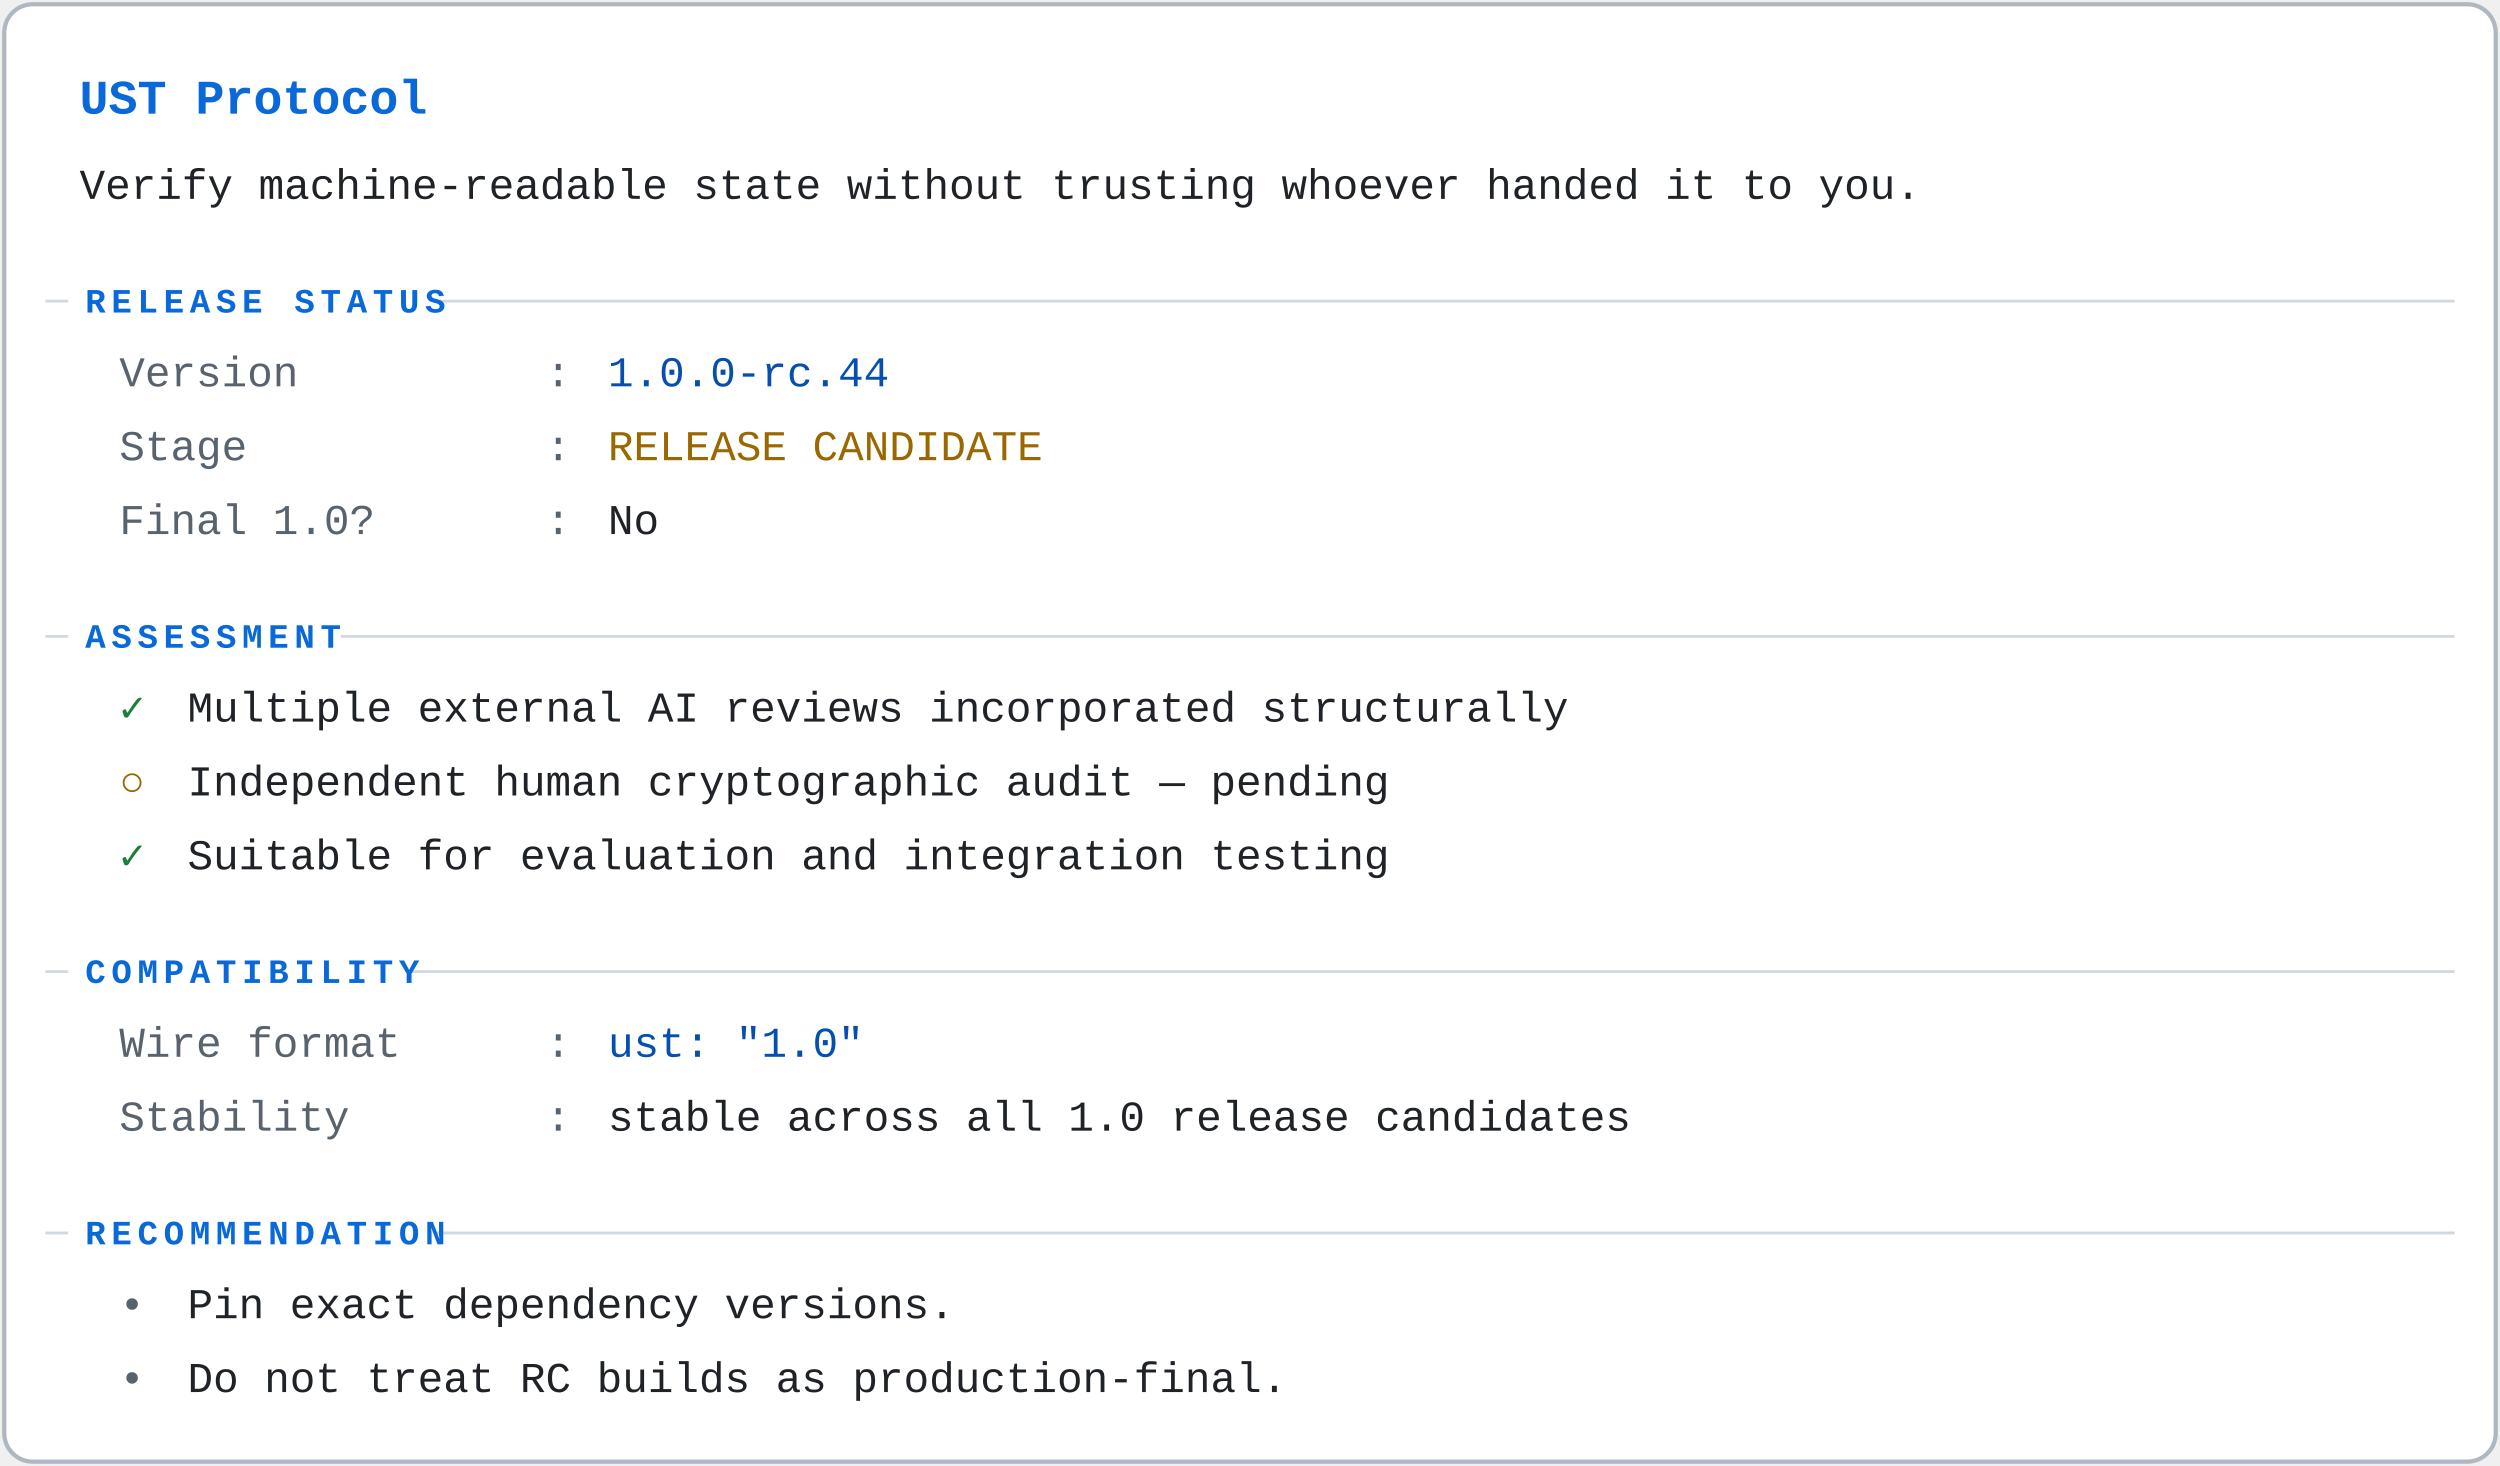
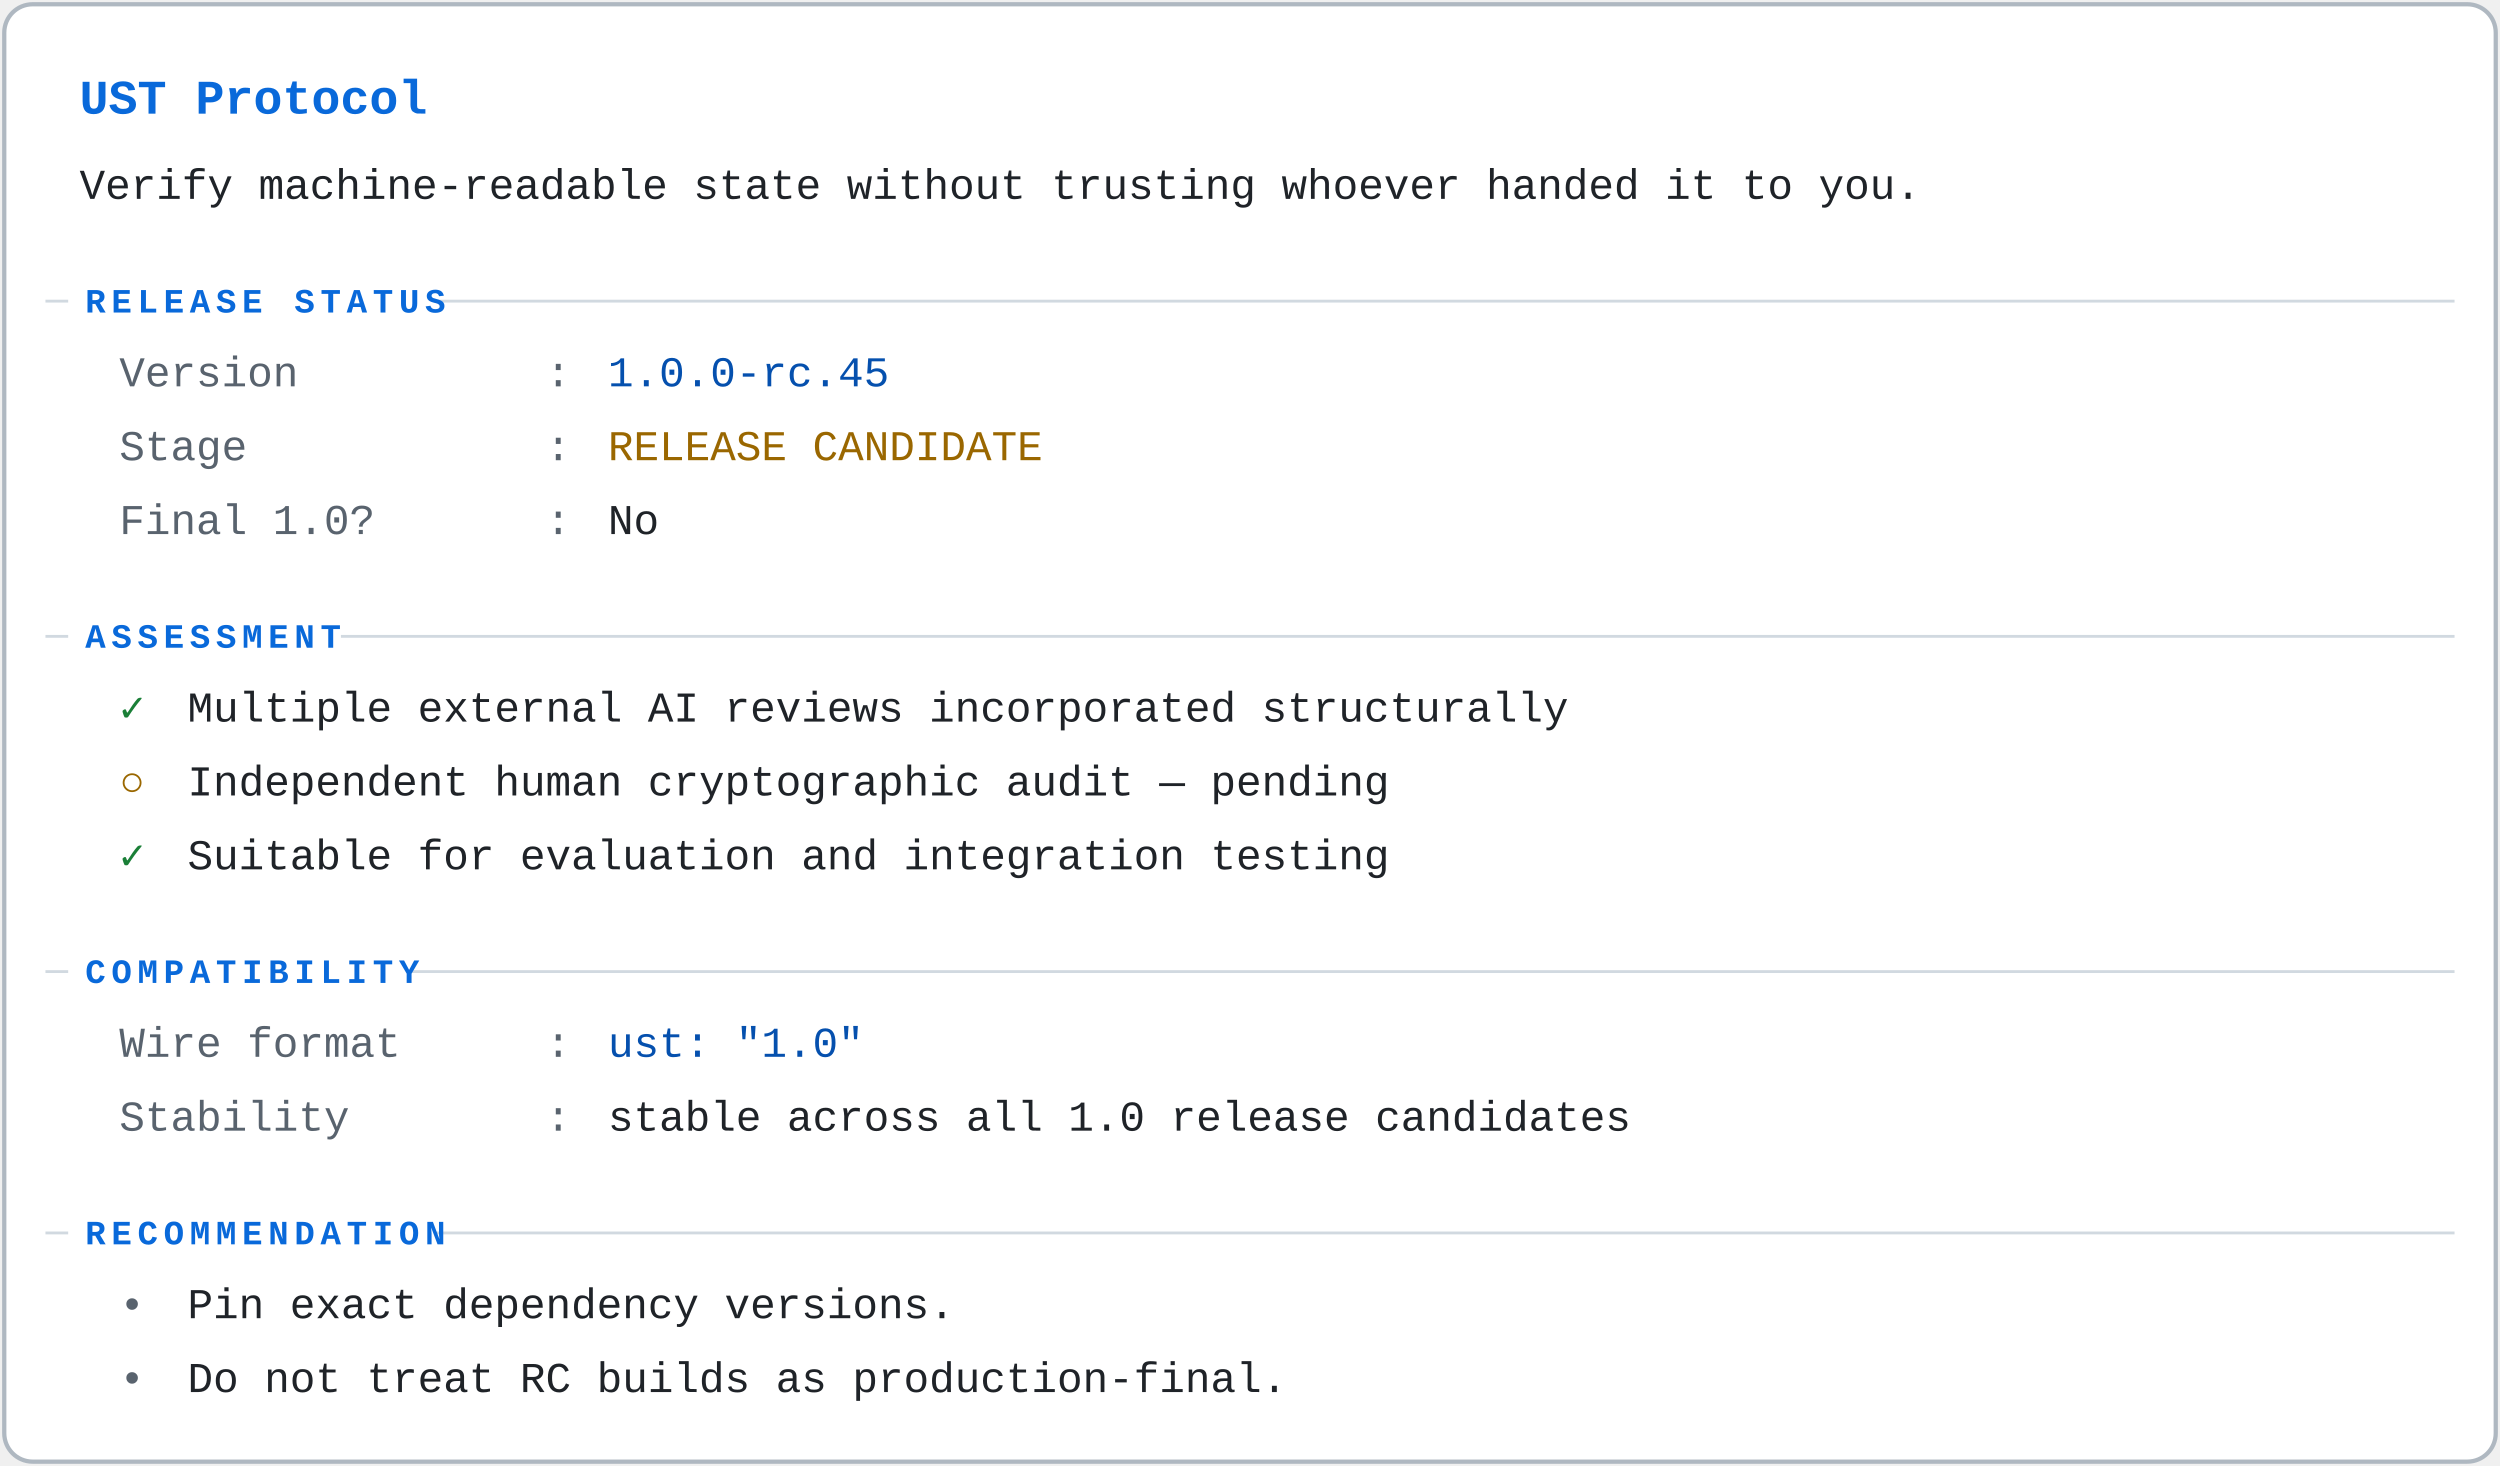
<svg xmlns="http://www.w3.org/2000/svg" viewBox="0 0 880 516" role="img" aria-labelledby="st-t st-d">
  <g font-family="ui-monospace,SFMono-Regular,Menlo,Consolas,'Liberation Mono',monospace" font-size="15">
    <rect x="1.5" y="1.5" width="877" height="513" rx="10" fill="#ffffff" stroke="#afb8c1" stroke-width="1.5" />
    <text x="28" y="40" fill="#0969da" font-size="17" font-weight="600">UST Protocol</text>
    <text x="28" y="70" fill="#1f2328">Verify machine-readable state without trusting whoever handed it to you.</text>
    <line x1="16" y1="106" x2="864" y2="106" stroke="#d1d9e0" stroke-width="1" />
    <rect x="24" y="97" width="128.8" height="17" fill="#ffffff" />
    <text x="30" y="110" fill="#0969da" font-size="12" font-weight="600" letter-spacing="2">RELEASE STATUS</text>
    <text x="42" y="136" fill="#59636e">Version</text>
    <text x="192" y="136" fill="#59636e">:</text>
-     <text x="214" y="136" fill="#0550ae">1.0.0-rc.44</text>
+     <text x="214" y="136" fill="#0550ae">1.0.0-rc.45</text>
    <text x="42" y="162" fill="#59636e">Stage</text>
    <text x="192" y="162" fill="#59636e">:</text>
    <text x="214" y="162" fill="#9a6700">RELEASE CANDIDATE</text>
    <text x="42" y="188" fill="#59636e">Final 1.0?</text>
    <text x="192" y="188" fill="#59636e">:</text>
    <text x="214" y="188" fill="#1f2328">No</text>
    <line x1="16" y1="224" x2="864" y2="224" stroke="#d1d9e0" stroke-width="1" />
    <rect x="24" y="215" width="96" height="17" fill="#ffffff" />
    <text x="30" y="228" fill="#0969da" font-size="12" font-weight="600" letter-spacing="2">ASSESSMENT</text>
    <text x="42" y="254" fill="#1a7f37" font-weight="600">✓</text>
    <text x="66" y="254" fill="#1f2328">Multiple external AI reviews incorporated structurally</text>
    <text x="42" y="280" fill="#9a6700" font-weight="600">○</text>
    <text x="66" y="280" fill="#1f2328">Independent human cryptographic audit — pending</text>
    <text x="42" y="306" fill="#1a7f37" font-weight="600">✓</text>
    <text x="66" y="306" fill="#1f2328">Suitable for evaluation and integration testing</text>
    <line x1="16" y1="342" x2="864" y2="342" stroke="#d1d9e0" stroke-width="1" />
    <rect x="24" y="333" width="120.6" height="17" fill="#ffffff" />
    <text x="30" y="346" fill="#0969da" font-size="12" font-weight="600" letter-spacing="2">COMPATIBILITY</text>
    <text x="42" y="372" fill="#59636e">Wire format</text>
    <text x="192" y="372" fill="#59636e">:</text>
    <text x="214" y="372" fill="#0550ae">ust: "1.0"</text>
    <text x="42" y="398" fill="#59636e">Stability</text>
    <text x="192" y="398" fill="#59636e">:</text>
    <text x="214" y="398" fill="#1f2328">stable across all 1.0 release candidates</text>
    <line x1="16" y1="434" x2="864" y2="434" stroke="#d1d9e0" stroke-width="1" />
    <rect x="24" y="425" width="128.8" height="17" fill="#ffffff" />
    <text x="30" y="438" fill="#0969da" font-size="12" font-weight="600" letter-spacing="2">RECOMMENDATION</text>
    <text x="42" y="464" fill="#59636e">•</text>
    <text x="66" y="464" fill="#1f2328">Pin exact dependency versions.</text>
    <text x="42" y="490" fill="#59636e">•</text>
    <text x="66" y="490" fill="#1f2328">Do not treat RC builds as production-final.</text>
  </g>
</svg>
